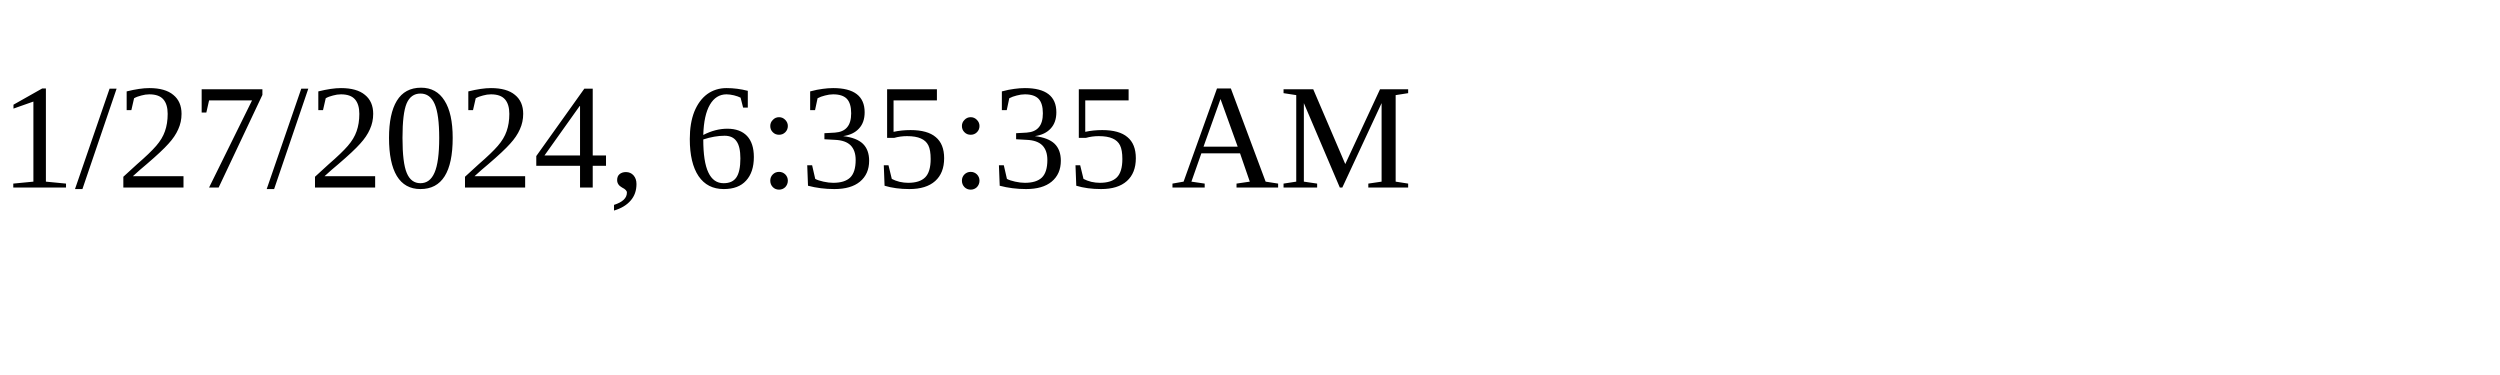
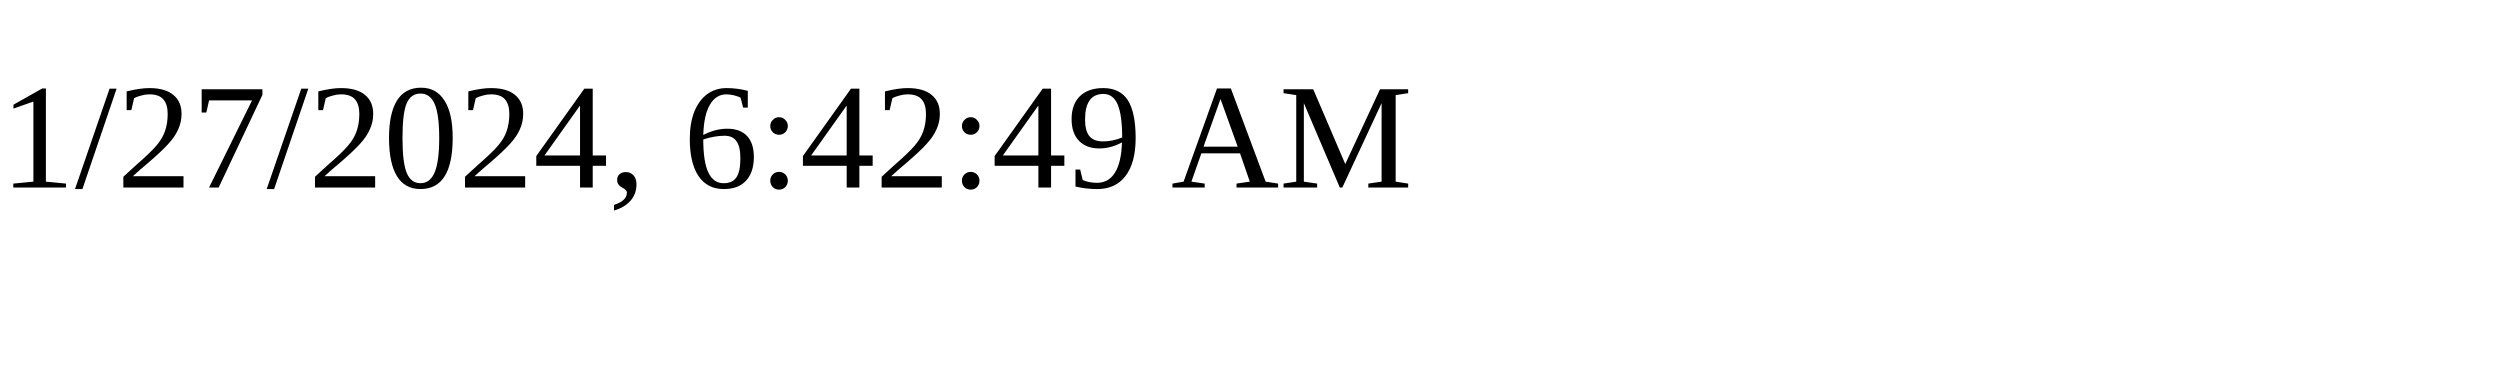
<svg xmlns="http://www.w3.org/2000/svg" height="30" width="200">
-   <text x="0" y="15">1/27/2024, 6:35:35 AM</text>
+   <text x="0" y="15">1/27/2024, 6:42:49 AM</text>
</svg>
